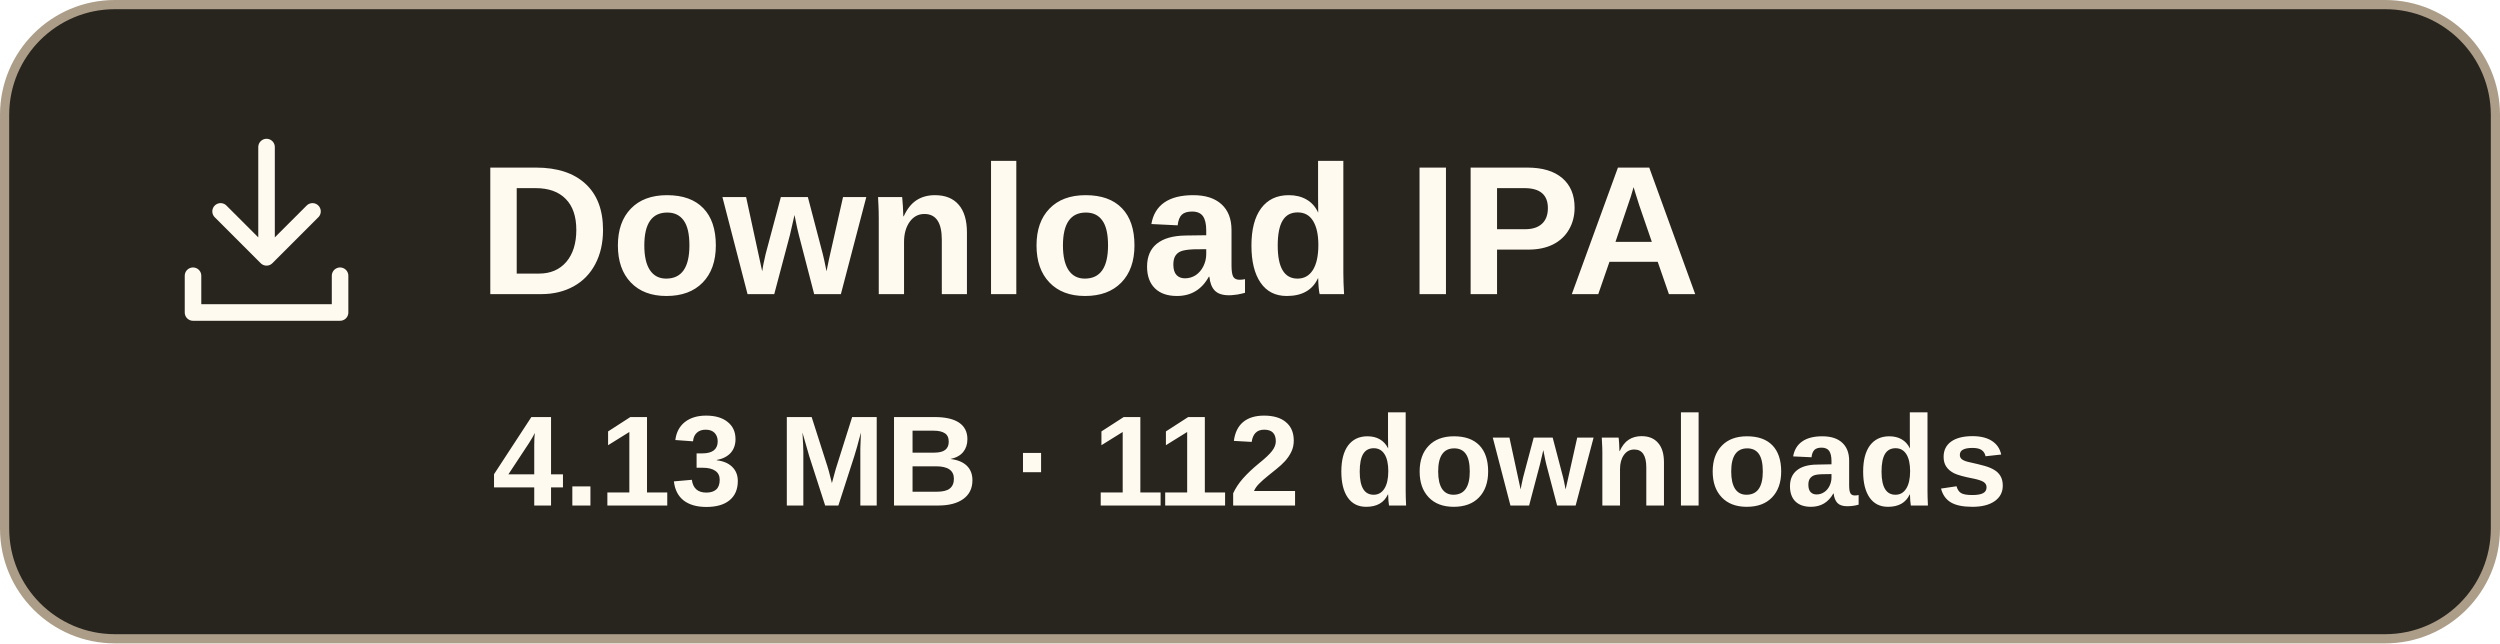
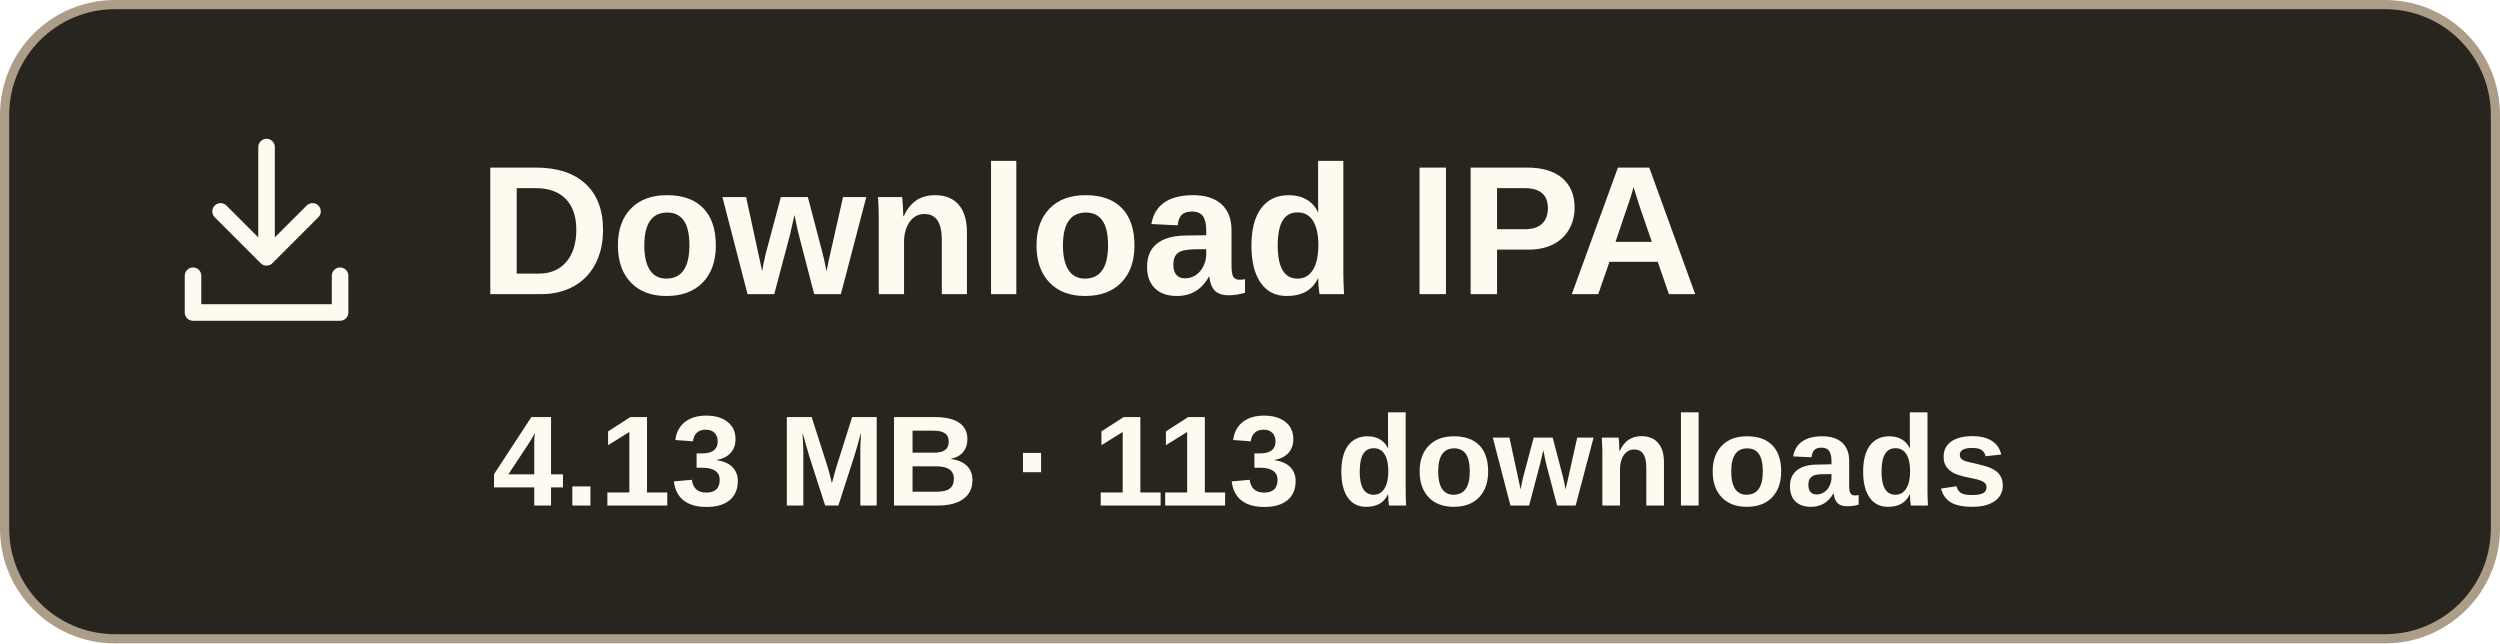
- <svg xmlns="http://www.w3.org/2000/svg" width="272" height="70" viewBox="0 0 272 70" role="img" aria-label="Download IPA, 4.13 MB, 112 downloads">
+ <svg xmlns="http://www.w3.org/2000/svg" width="272" height="70" viewBox="0 0 272 70" role="img" aria-label="Download IPA, 4.13 MB, 113 downloads">
  <rect x=".5" y=".5" width="271" height="69" rx="12" fill="#28251f" stroke="#ac9d88" />
  <g transform="translate(17 13)" fill="none" stroke="#fffaf0" stroke-width="1.8" stroke-linecap="round" stroke-linejoin="round">
    <path d="M12 3v12m-5-5 5 5 5-5M4 17v4h16v-4" />
  </g>
  <text x="52" y="32" font-family="Arial,sans-serif" font-size="20" font-weight="700" fill="#fffaf0">Download IPA</text>
-   <text x="136" y="55" text-anchor="middle" font-family="Arial,sans-serif" font-size="14" font-weight="600" fill="#fffaf0">4.13 MB · 112 downloads</text>
+   <text x="136" y="55" text-anchor="middle" font-family="Arial,sans-serif" font-size="14" font-weight="600" fill="#fffaf0">4.13 MB · 113 downloads</text>
</svg>
